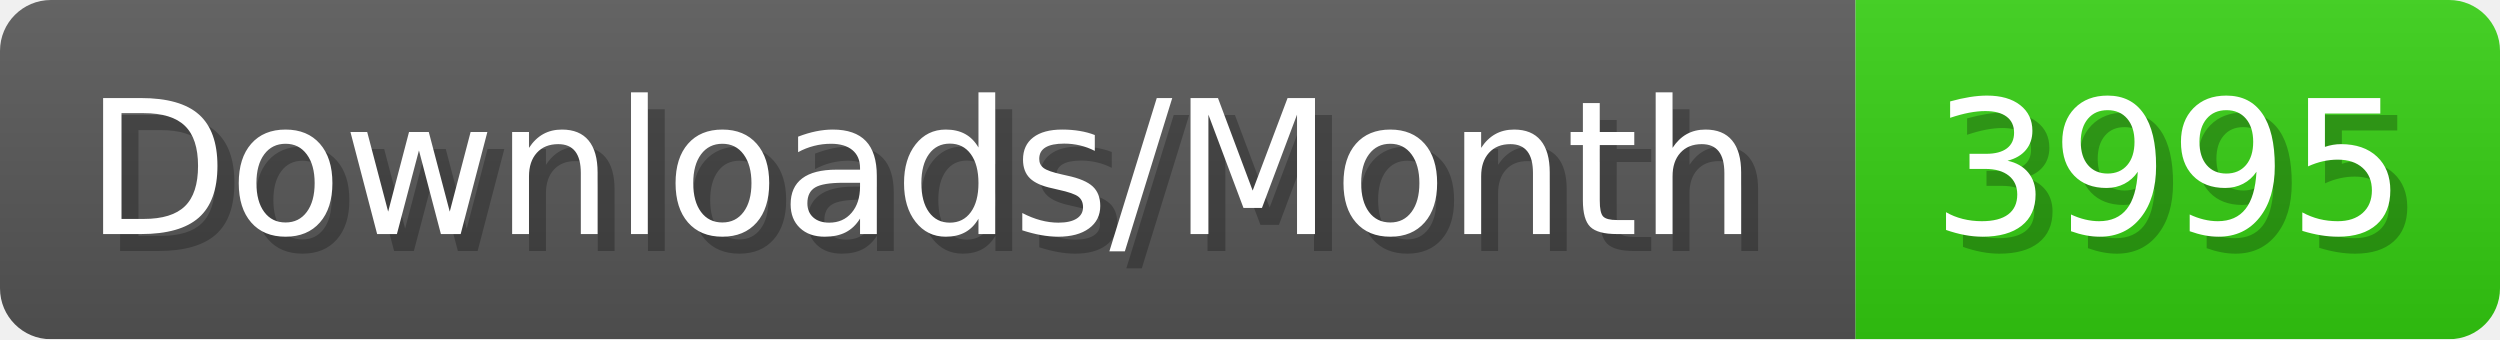
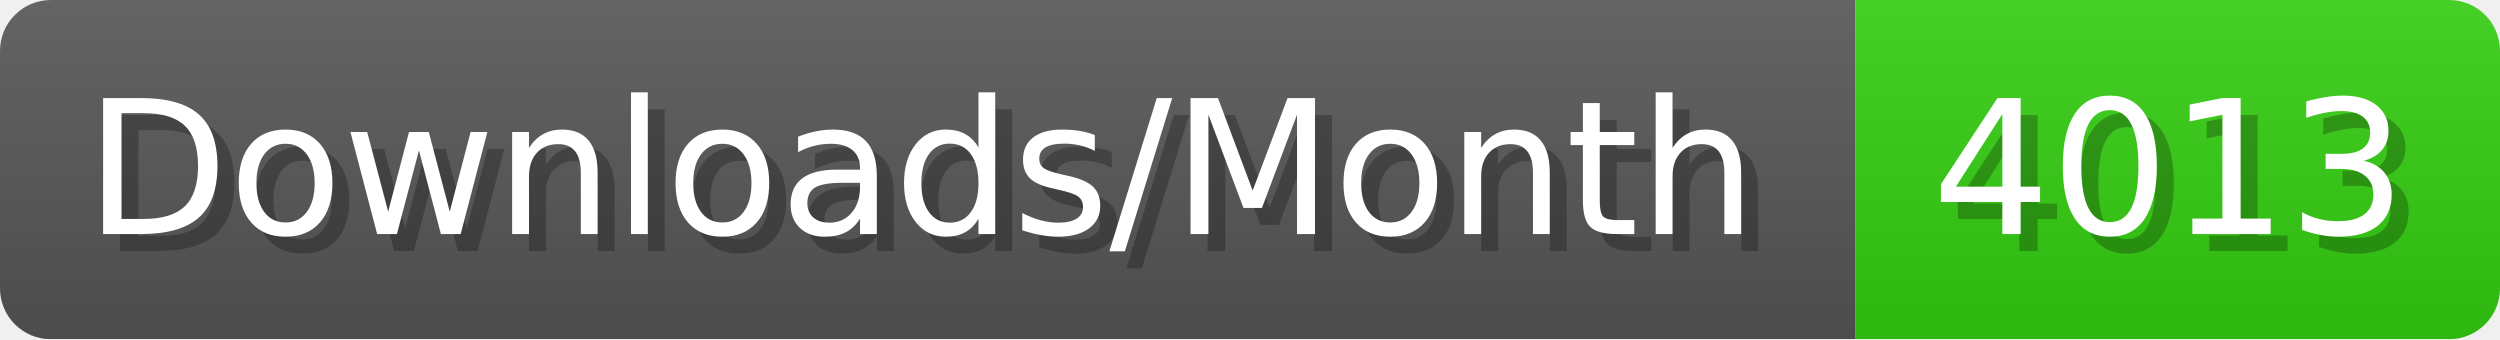
- <svg xmlns="http://www.w3.org/2000/svg" width="147.4" height="20" viewBox="0 0 1474 200" role="img" aria-label="Downloads/Month: 3995">
+ <svg xmlns="http://www.w3.org/2000/svg" width="147.4" height="20" viewBox="0 0 1474 200" role="img" aria-label="Downloads/Month: 4013">
  <linearGradient id="YlXUI" x2="0" y2="100%">
    <stop offset="0" stop-opacity=".1" stop-color="#EEE" />
    <stop offset="1" stop-opacity=".1" />
  </linearGradient>
  <mask id="JHhop">
    <rect width="1474" height="200" rx="30" fill="#FFF" />
  </mask>
  <g mask="url(#JHhop)">
    <rect width="1094" height="200" fill="#555" />
    <rect width="380" height="200" fill="#3C1" x="1094" />
    <rect width="1474" height="200" fill="url(#YlXUI)" />
  </g>
  <g aria-hidden="true" fill="#fff" text-anchor="start" font-family="Verdana,DejaVu Sans,sans-serif" font-size="110">
    <text x="60" y="148" textLength="994" fill="#000" opacity="0.25">Downloads/Month</text>
    <text x="50" y="138" textLength="994">Downloads/Month</text>
-     <text x="1149" y="148" textLength="280" fill="#000" opacity="0.25">3995</text>
-     <text x="1139" y="138" textLength="280">3995</text>
+     <text x="1149" y="148" textLength="280" fill="#000" opacity="0.25">4013</text>
+     <text x="1139" y="138" textLength="280">4013</text>
  </g>
</svg>
